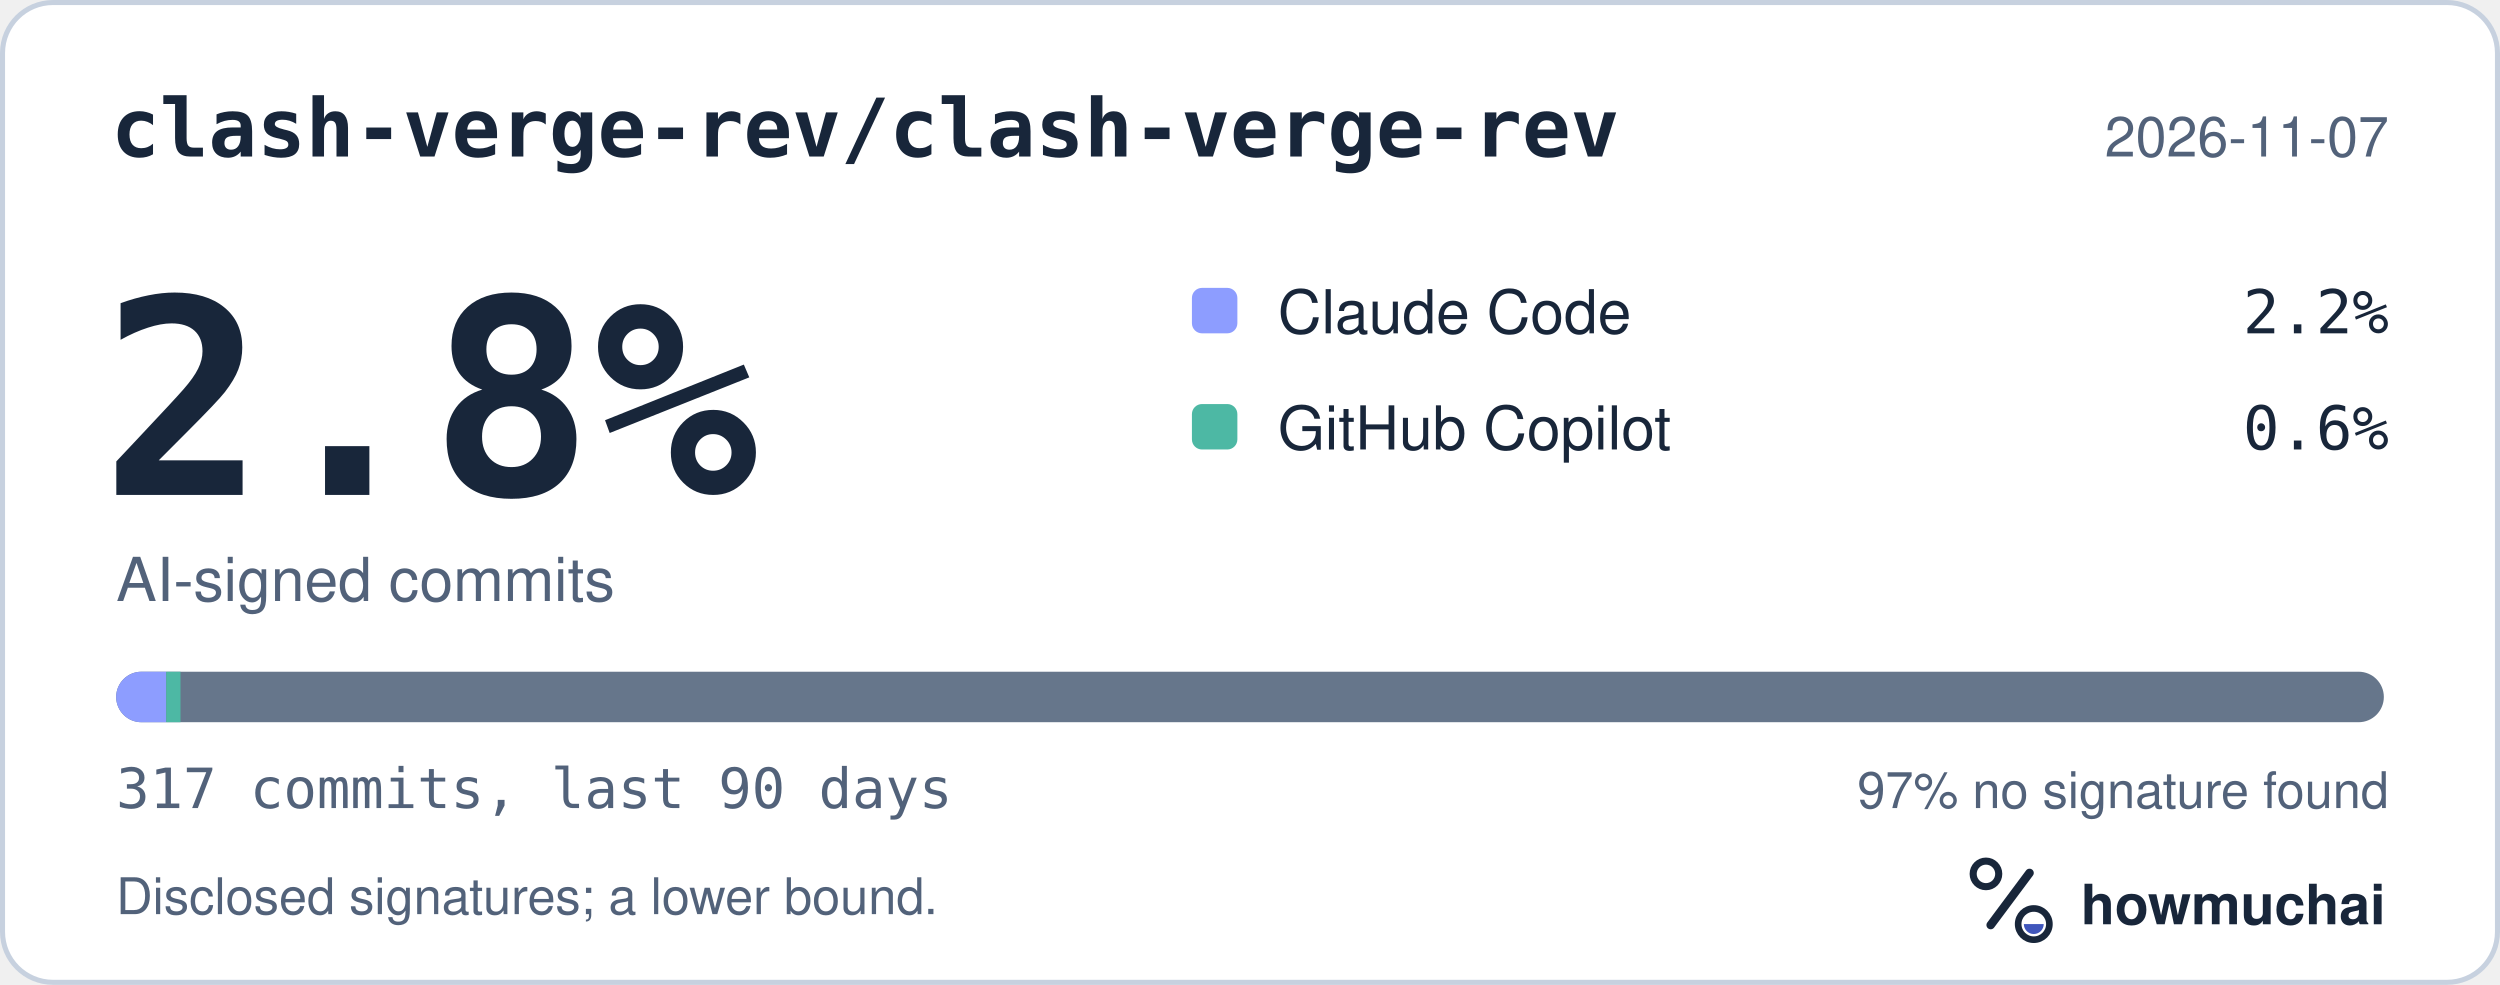
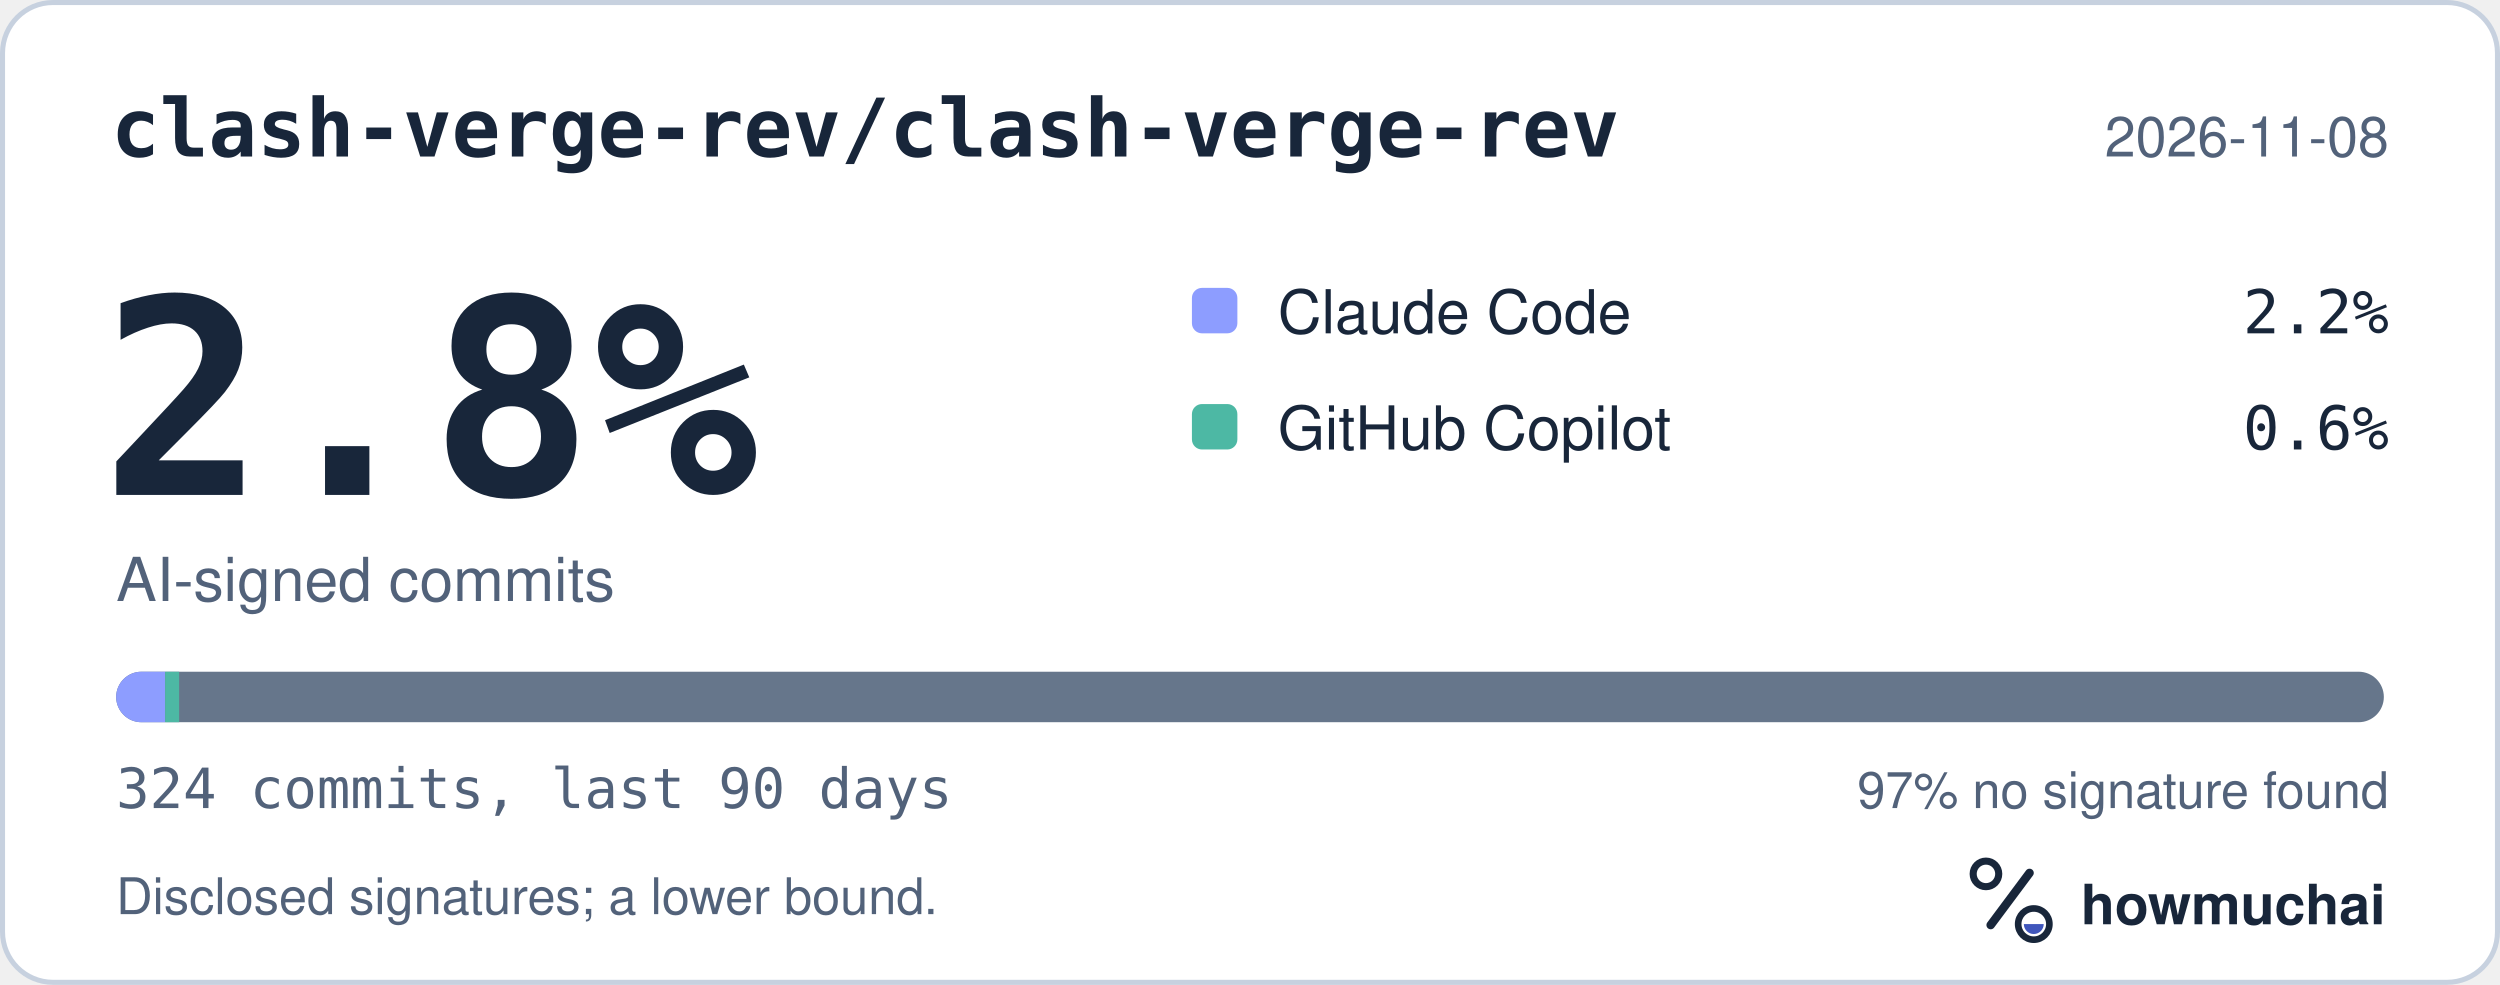
<svg xmlns="http://www.w3.org/2000/svg" width="495" height="195" viewBox="0 0 495 195" role="img" aria-labelledby="hm-t hm-d">
  <rect x="0.5" y="0.5" width="494" height="194" rx="10" fill="#FFFFFF" stroke="#C7D1DF" />
  <text x="22" y="31" fill="#18263A" font-family="ui-monospace, SF Mono, Menlo, Consolas, IBM Plex Mono, monospace" font-size="16" font-weight="600">clash-verge-rev/clash-verge-rev</text>
-   <text x="473" y="31" fill="#52627A" font-family="-apple-system, BlinkMacSystemFont, Segoe UI, Helvetica, Arial, Fira Sans, sans-serif" font-size="11" text-anchor="end">2026-11-07</text>
+   <text x="473" y="31" fill="#52627A" font-family="-apple-system, BlinkMacSystemFont, Segoe UI, Helvetica, Arial, Fira Sans, sans-serif" font-size="11" text-anchor="end">2026-11-08</text>
  <text x="20" y="98" fill="#18263A" font-family="ui-monospace, SF Mono, Menlo, Consolas, IBM Plex Mono, monospace" font-size="54" font-weight="700">2.8%</text>
  <text x="23" y="119" fill="#52627A" font-family="-apple-system, BlinkMacSystemFont, Segoe UI, Helvetica, Arial, Fira Sans, sans-serif" font-size="12">AI-signed commits</text>
  <rect x="236" y="57" width="9" height="9" rx="2" fill="#8D9DFF" />
  <text x="253" y="66" fill="#18263A" font-family="-apple-system, BlinkMacSystemFont, Segoe UI, Helvetica, Arial, Fira Sans, sans-serif" font-size="12">Claude Code</text>
  <text x="473" y="66" fill="#18263A" font-family="ui-monospace, SF Mono, Menlo, Consolas, IBM Plex Mono, monospace" font-size="12" text-anchor="end">2.2%</text>
  <rect x="236" y="80" width="9" height="9" rx="2" fill="#4DB8A4" />
  <text x="253" y="89" fill="#18263A" font-family="-apple-system, BlinkMacSystemFont, Segoe UI, Helvetica, Arial, Fira Sans, sans-serif" font-size="12">GitHub Copilot</text>
  <text x="473" y="89" fill="#18263A" font-family="ui-monospace, SF Mono, Menlo, Consolas, IBM Plex Mono, monospace" font-size="12" text-anchor="end">0.6%</text>
  <defs>
    <clipPath id="hm-bar">
      <rect x="23" y="133" width="449" height="10" rx="5" />
    </clipPath>
  </defs>
  <rect x="23" y="133" width="449" height="10" rx="5" fill="#66768B" />
  <g clip-path="url(#hm-bar)">
-     <rect x="23.00" y="133" width="9.91" height="10" fill="#8D9DFF" />
-     <rect x="32.91" y="133" width="2.83" height="10" fill="#4DB8A4" />
+     <rect x="23.00" y="133" width="9.70" height="10" fill="#8D9DFF" />
+     <rect x="32.70" y="133" width="2.77" height="10" fill="#4DB8A4" />
  </g>
-   <text x="23" y="160" fill="#52627A" font-family="ui-monospace, SF Mono, Menlo, Consolas, IBM Plex Mono, monospace" font-size="11">317 commits, last 90 days</text>
+   <text x="23" y="160" fill="#52627A" font-family="ui-monospace, SF Mono, Menlo, Consolas, IBM Plex Mono, monospace" font-size="11">324 commits, last 90 days</text>
  <text x="473" y="160" fill="#52627A" font-family="-apple-system, BlinkMacSystemFont, Segoe UI, Helvetica, Arial, Fira Sans, sans-serif" font-size="10" text-anchor="end">97% no signature found</text>
  <text x="23" y="181" fill="#52627A" font-family="-apple-system, BlinkMacSystemFont, Segoe UI, Helvetica, Arial, Fira Sans, sans-serif" font-size="10">Disclosed signatures; a lower bound.</text>
  <g transform="translate(386 166) scale(0.046875)">
    <circle cx="154" cy="150" r="54" fill="none" stroke="#18263A" stroke-width="30" />
    <path d="M174 366 338 146" fill="none" stroke="#18263A" stroke-width="36" stroke-linecap="round" />
    <circle cx="356" cy="362" r="66" fill="none" stroke="#18263A" stroke-width="28" />
    <path d="M314 362a42 42 0 0 0 84 0Z" fill="#4056BC" />
  </g>
  <text x="412" y="183" fill="#18263A" font-family="-apple-system, BlinkMacSystemFont, Segoe UI, Helvetica, Arial, Fira Sans, sans-serif" font-size="11" font-weight="650">howmuchai</text>
</svg>
